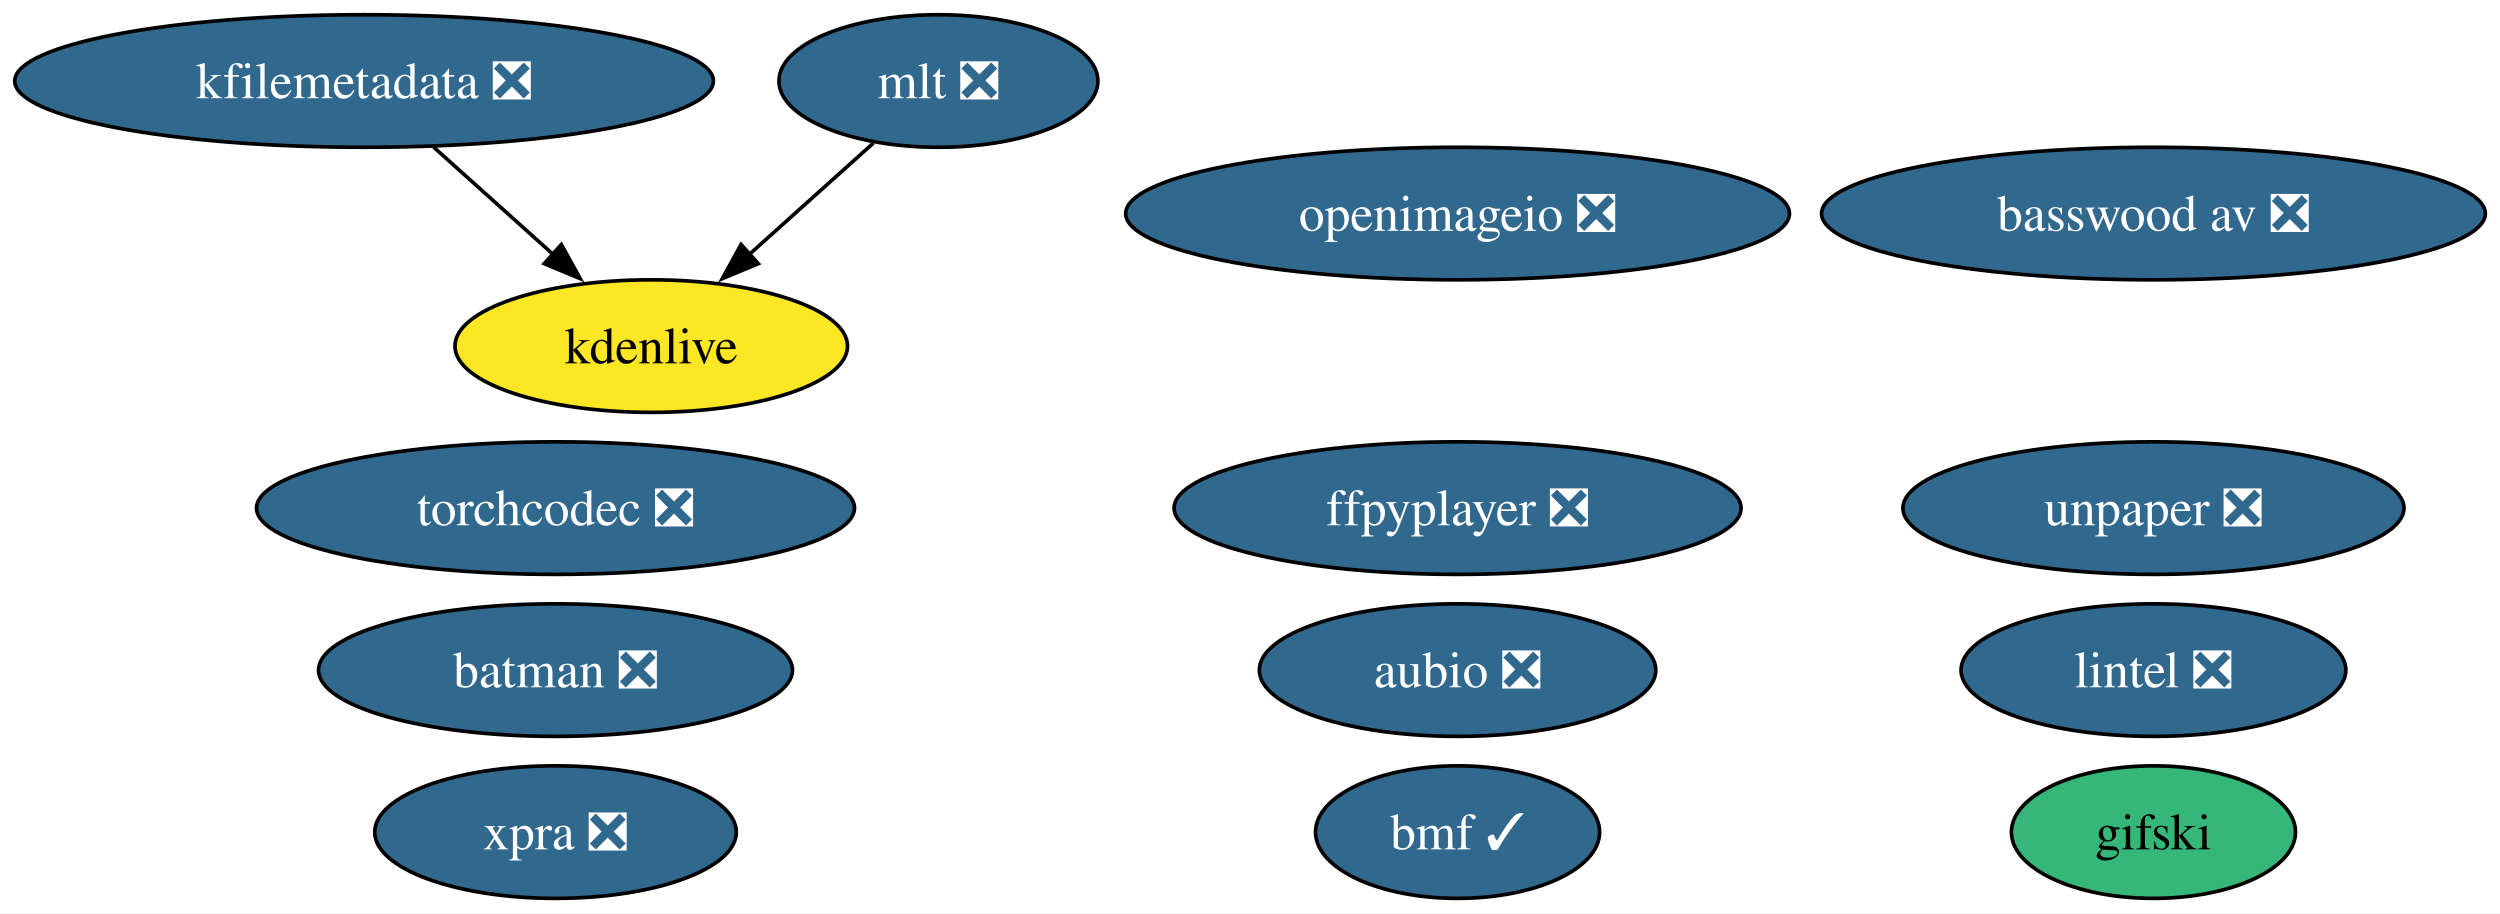
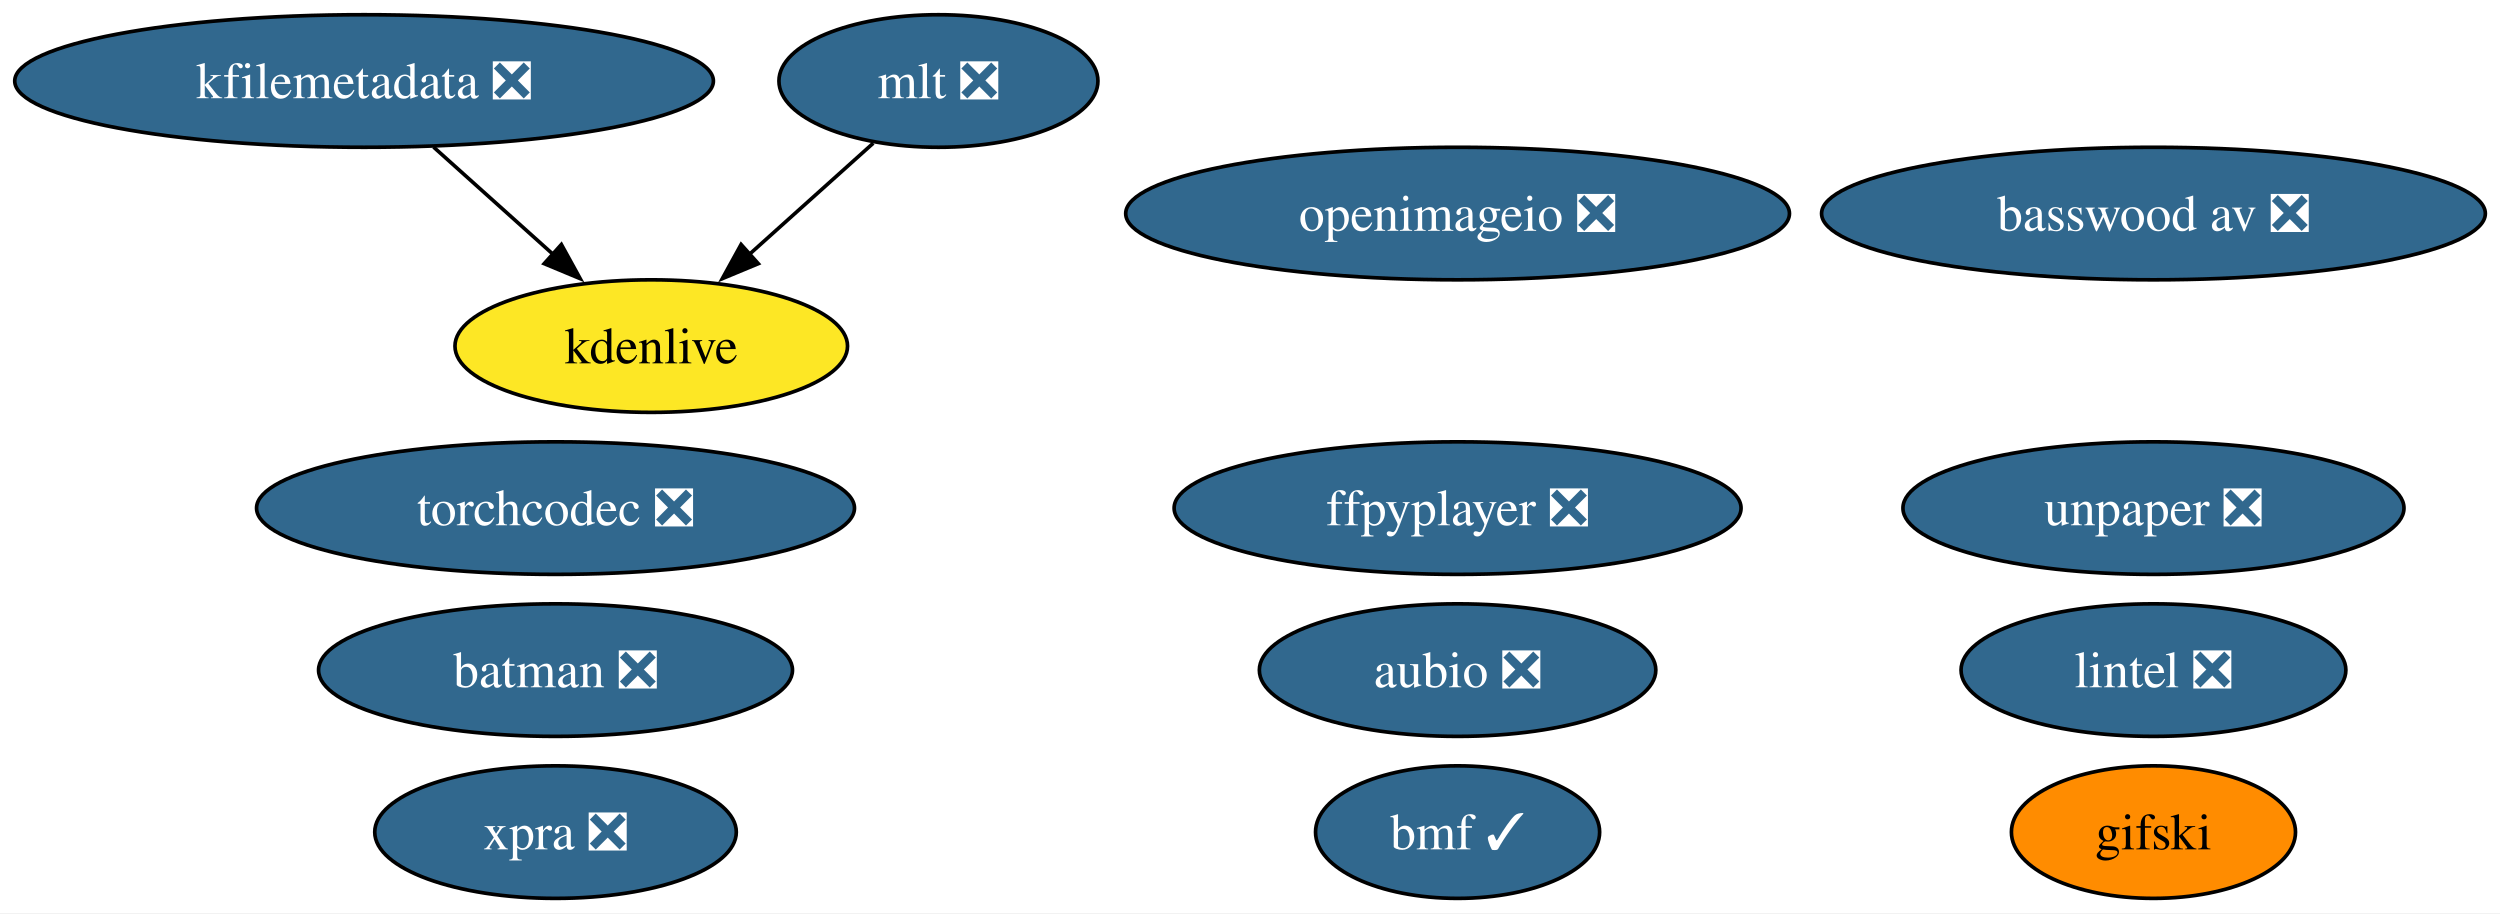
<svg xmlns="http://www.w3.org/2000/svg" xmlns:xlink="http://www.w3.org/1999/xlink" width="679pt" height="248pt" viewBox="0.00 0.00 679.00 248.00">
  <g id="graph0" class="graph" transform="scale(1 1) rotate(0) translate(4 244)">
    <polygon fill="white" stroke="none" points="-4,4 -4,-244 675.02,-244 675.02,4 -4,4" />
    <g id="node1" class="node">
      <g id="a_node1">
        <a xlink:href="https://github.com/conda-forge/aubio-feedstock/pull/42" xlink:title="aubio ❎">
          <ellipse fill="#31688e" stroke="black" cx="391.88" cy="-62" rx="53.84" ry="18" />
          <text xml:space="preserve" text-anchor="middle" x="391.88" y="-57.33" font-family="Times,serif" font-size="14.00" fill="white">aubio ❎</text>
        </a>
      </g>
    </g>
    <g id="node2" class="node">
      <g id="a_node2">
        <a xlink:href="https://github.com/conda-forge/batman-feedstock/pull/36" xlink:title="batman ❎">
          <ellipse fill="#31688e" stroke="black" cx="146.88" cy="-62" rx="64.36" ry="18" />
          <text xml:space="preserve" text-anchor="middle" x="146.88" y="-57.33" font-family="Times,serif" font-size="14.00" fill="white">batman ❎</text>
        </a>
      </g>
    </g>
    <g id="node3" class="node">
      <g id="a_node3">
        <a xlink:href="https://github.com/conda-forge/ffpyplayer-feedstock/pull/44" xlink:title="ffpyplayer ❎">
          <ellipse fill="#31688e" stroke="black" cx="391.88" cy="-106" rx="76.99" ry="18" />
          <text xml:space="preserve" text-anchor="middle" x="391.88" y="-101.33" font-family="Times,serif" font-size="14.00" fill="white">ffpyplayer ❎</text>
        </a>
      </g>
    </g>
    <g id="node4" class="node">
      <g id="a_node4">
        <a xlink:href="https://github.com/conda-forge/lintel-feedstock/pull/27" xlink:title="lintel ❎">
          <ellipse fill="#31688e" stroke="black" cx="580.88" cy="-62" rx="52.26" ry="18" />
          <text xml:space="preserve" text-anchor="middle" x="580.88" y="-57.33" font-family="Times,serif" font-size="14.00" fill="white">lintel ❎</text>
        </a>
      </g>
    </g>
    <g id="node5" class="node">
      <g id="a_node5">
        <a xlink:href="https://github.com/conda-forge/openimageio-feedstock/pull/120" xlink:title="openimageio ❎">
          <ellipse fill="#31688e" stroke="black" cx="391.88" cy="-186" rx="90.14" ry="18" />
          <text xml:space="preserve" text-anchor="middle" x="391.88" y="-181.32" font-family="Times,serif" font-size="14.00" fill="white">openimageio ❎</text>
        </a>
      </g>
    </g>
    <g id="node6" class="node">
      <g id="a_node6">
        <a xlink:href="https://github.com/conda-forge/mlt-feedstock/pull/29" xlink:title="mlt ❎">
          <ellipse fill="#31688e" stroke="black" cx="250.88" cy="-222" rx="43.32" ry="18" />
          <text xml:space="preserve" text-anchor="middle" x="250.88" y="-217.32" font-family="Times,serif" font-size="14.00" fill="white">mlt ❎</text>
        </a>
      </g>
    </g>
    <g id="node8" class="node">
      <g id="a_node8">
        <a xlink:href="https://github.com/conda-forge/kdenlive-feedstock" xlink:title="kdenlive">
          <ellipse fill="#fde725" stroke="black" cx="172.88" cy="-150" rx="53.31" ry="18" />
          <text xml:space="preserve" text-anchor="middle" x="172.88" y="-145.32" font-family="Times,serif" font-size="14.00">kdenlive</text>
        </a>
      </g>
    </g>
    <g id="edge1" class="edge">
      <path fill="none" stroke="black" d="M233.18,-205.12C223.25,-196.2 210.66,-184.91 199.55,-174.94" />
      <polygon fill="black" stroke="black" points="201.95,-172.39 192.17,-168.32 197.28,-177.6 201.95,-172.39" />
    </g>
    <g id="node7" class="node">
      <g id="a_node7">
        <a xlink:href="https://github.com/conda-forge/kfilemetadata-feedstock/pull/42" xlink:title="kfilemetadata ❎">
          <ellipse fill="#31688e" stroke="black" cx="94.88" cy="-222" rx="94.88" ry="18" />
          <text xml:space="preserve" text-anchor="middle" x="94.88" y="-217.32" font-family="Times,serif" font-size="14.00" fill="white">kfilemetadata ❎</text>
        </a>
      </g>
    </g>
    <g id="edge2" class="edge">
      <path fill="none" stroke="black" d="M113.76,-204.05C123.48,-195.33 135.5,-184.54 146.15,-174.98" />
      <polygon fill="black" stroke="black" points="148.47,-177.6 153.58,-168.32 143.8,-172.39 148.47,-177.6" />
    </g>
    <g id="node9" class="node">
      <g id="a_node9">
        <a xlink:href="https://github.com/conda-forge/unpaper-feedstock/pull/9" xlink:title="unpaper ❎">
          <ellipse fill="#31688e" stroke="black" cx="580.88" cy="-106" rx="68.04" ry="18" />
          <text xml:space="preserve" text-anchor="middle" x="580.88" y="-101.33" font-family="Times,serif" font-size="14.00" fill="white">unpaper ❎</text>
        </a>
      </g>
    </g>
    <g id="node10" class="node">
      <g id="a_node10">
        <a xlink:href="https://github.com/conda-forge/xpra-feedstock/pull/52" xlink:title="xpra ❎">
          <ellipse fill="#31688e" stroke="black" cx="146.88" cy="-18" rx="49.1" ry="18" />
          <text xml:space="preserve" text-anchor="middle" x="146.88" y="-13.32" font-family="Times,serif" font-size="14.00" fill="white">xpra ❎</text>
        </a>
      </g>
    </g>
    <g id="node11" class="node">
      <g id="a_node11">
        <a xlink:href="https://github.com/conda-forge/bmf-feedstock/pull/40" xlink:title="bmf ✓">
          <ellipse fill="#31688e" stroke="black" cx="391.88" cy="-18" rx="38.58" ry="18" />
          <text xml:space="preserve" text-anchor="middle" x="391.88" y="-13.32" font-family="Times,serif" font-size="14.00" fill="white">bmf ✓</text>
        </a>
      </g>
    </g>
    <g id="node12" class="node">
      <g id="a_node12">
        <a xlink:href="https://github.com/conda-forge/basswood-av-feedstock/pull/7" xlink:title="basswood av ❎">
          <ellipse fill="#31688e" stroke="black" cx="580.88" cy="-186" rx="90.14" ry="18" />
          <text xml:space="preserve" text-anchor="middle" x="580.88" y="-181.32" font-family="Times,serif" font-size="14.00" fill="white">basswood av ❎</text>
        </a>
      </g>
    </g>
    <g id="node13" class="node">
      <g id="a_node13">
        <a xlink:href="https://github.com/conda-forge/torchcodec-feedstock/pull/28" xlink:title="torchcodec ❎">
          <ellipse fill="#31688e" stroke="black" cx="146.88" cy="-106" rx="81.2" ry="18" />
          <text xml:space="preserve" text-anchor="middle" x="146.88" y="-101.33" font-family="Times,serif" font-size="14.00" fill="white">torchcodec ❎</text>
        </a>
      </g>
    </g>
    <g id="node14" class="node">
      <g id="a_node14">
        <a xlink:href="https://github.com/conda-forge/gifski-feedstock" xlink:title="gifski">
-           <ellipse fill="#35b779" stroke="black" cx="580.88" cy="-18" rx="38.58" ry="18" />
+           <ellipse fill="#ff8c00" stroke="black" cx="580.88" cy="-18" rx="38.58" ry="18" />
          <text xml:space="preserve" text-anchor="middle" x="580.88" y="-13.32" font-family="Times,serif" font-size="14.00">gifski</text>
        </a>
      </g>
    </g>
  </g>
</svg>
